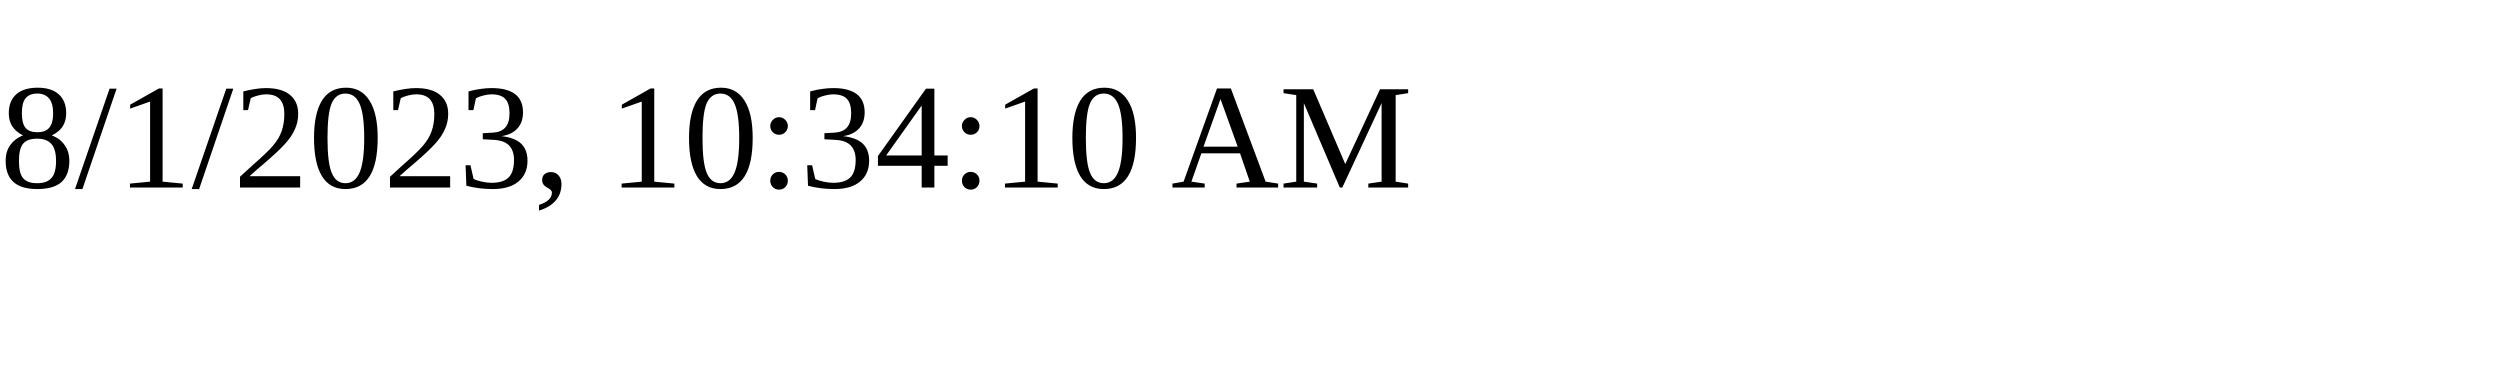
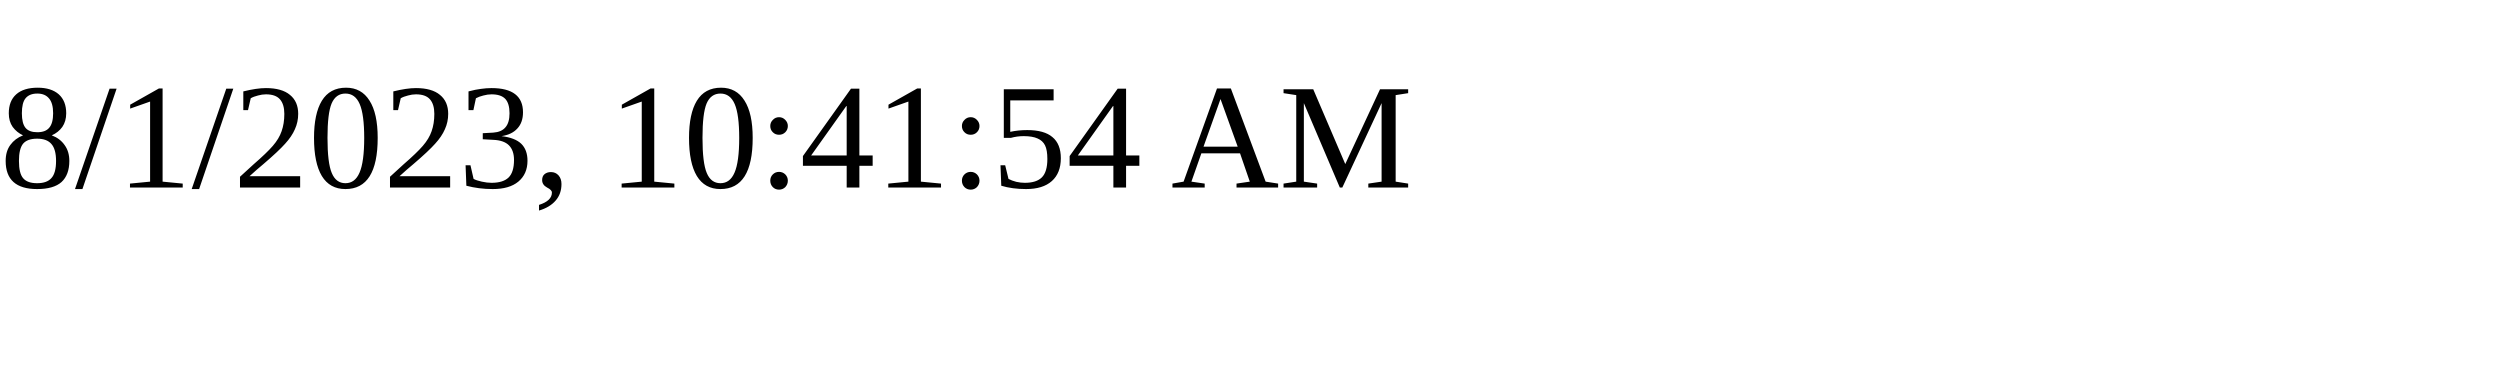
<svg xmlns="http://www.w3.org/2000/svg" height="30" width="200">
-   <text x="0" y="15">8/1/2023, 10:34:10 AM</text>
+   <text x="0" y="15">8/1/2023, 10:41:54 AM</text>
</svg>
